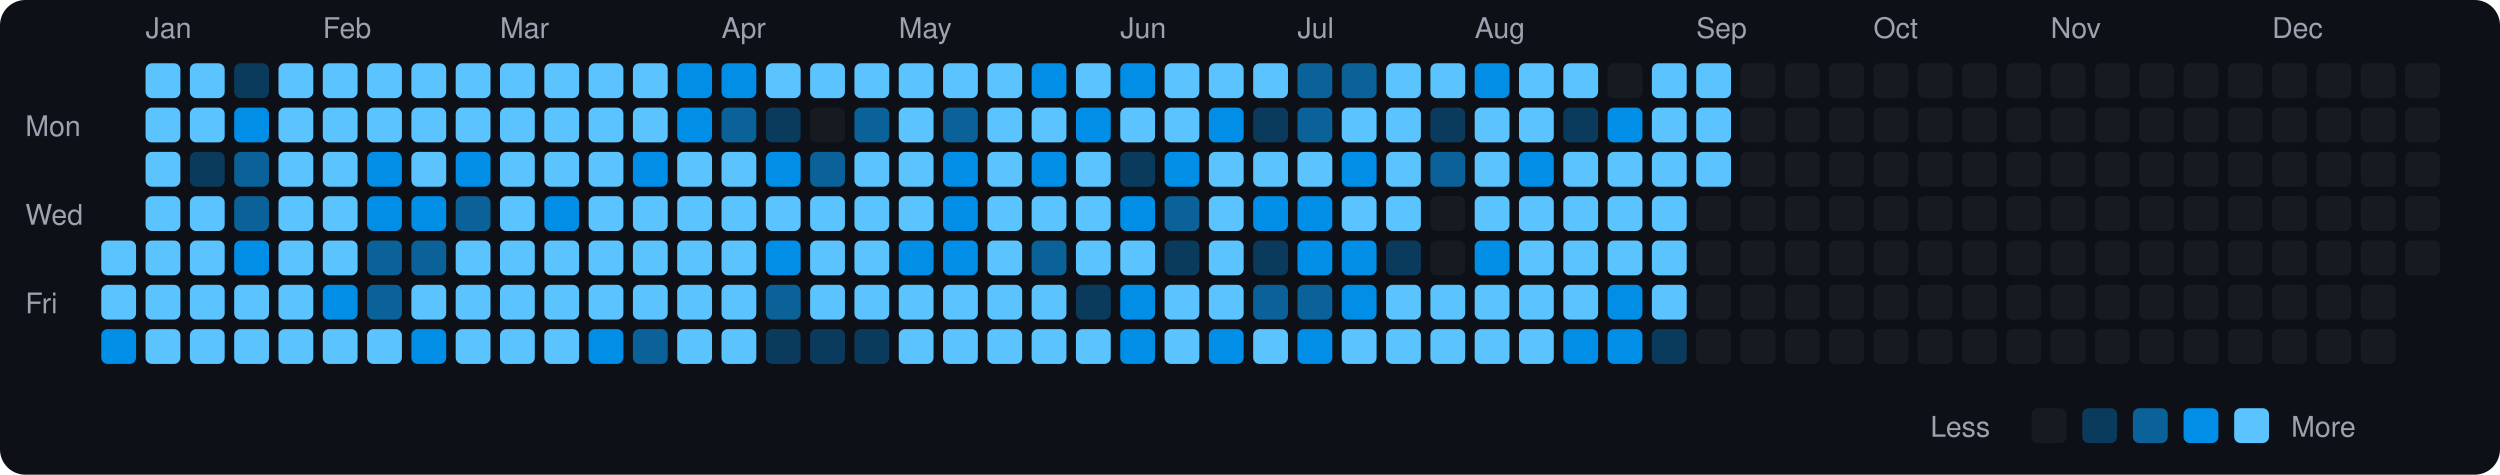
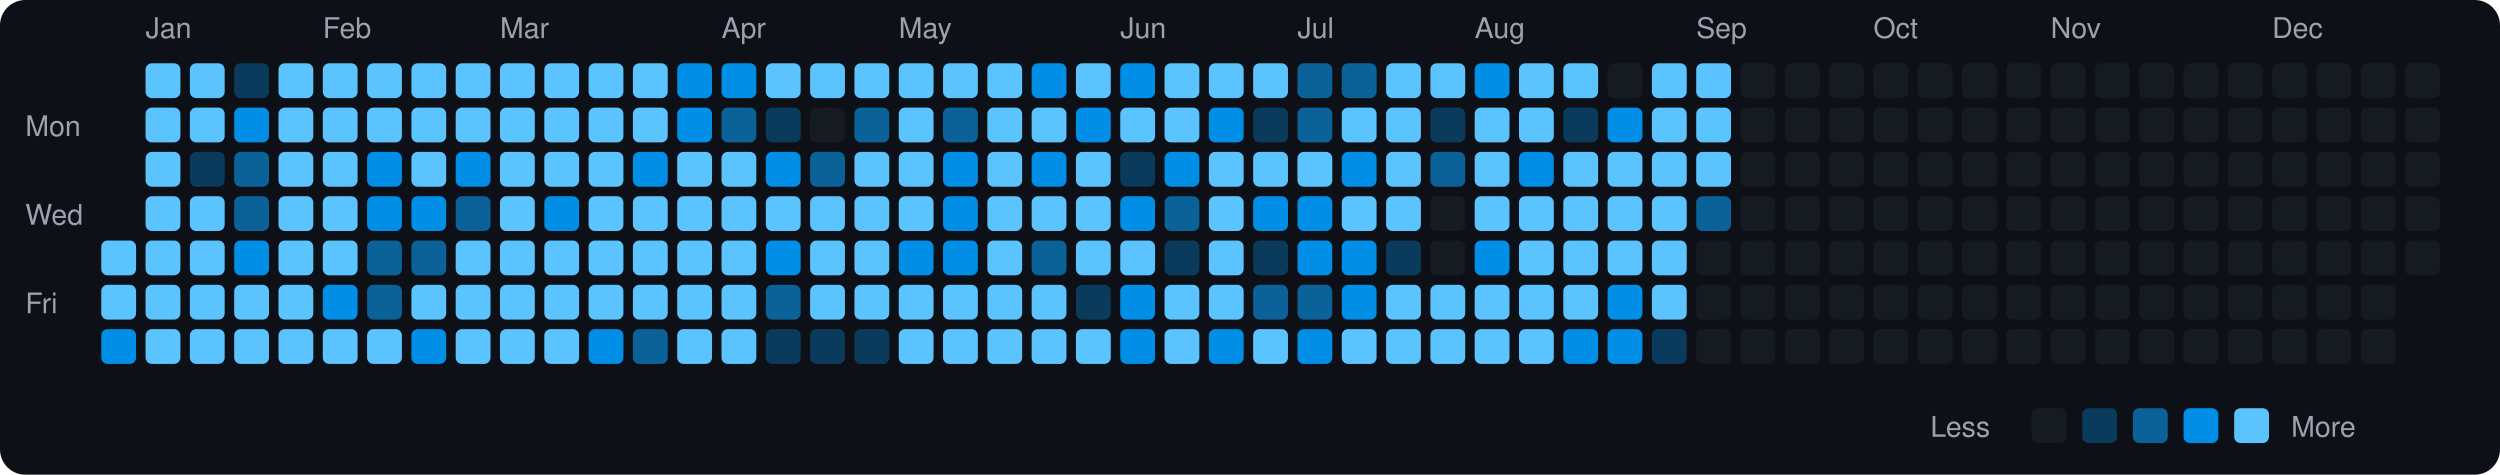
<svg xmlns="http://www.w3.org/2000/svg" viewBox="0 0 790 150" width="790" height="150">
  <rect width="790" height="150" fill="#0d1117" rx="8" ry="8" />
  <text x="8" y="43" fill="#9ca3af" font-size="9" font-family="-apple-system, BlinkMacSystemFont, 'Segoe UI', Helvetica, Arial, sans-serif">Mon</text>
  <text x="8" y="71" fill="#9ca3af" font-size="9" font-family="-apple-system, BlinkMacSystemFont, 'Segoe UI', Helvetica, Arial, sans-serif">Wed</text>
  <text x="8" y="99" fill="#9ca3af" font-size="9" font-family="-apple-system, BlinkMacSystemFont, 'Segoe UI', Helvetica, Arial, sans-serif">Fri</text>
  <rect x="32" y="76" width="11" height="11" rx="2" ry="2" fill="#5bc4ff">
    </rect>
  <rect x="32" y="90" width="11" height="11" rx="2" ry="2" fill="#5bc4ff">
    </rect>
  <rect x="32" y="104" width="11" height="11" rx="2" ry="2" fill="#008ee6">
    </rect>
  <text x="46" y="12" fill="#9ca3af" font-size="9" font-family="-apple-system, BlinkMacSystemFont, 'Segoe UI', Helvetica, Arial, sans-serif">Jan</text>
  <rect x="46" y="20" width="11" height="11" rx="2" ry="2" fill="#5bc4ff">
    </rect>
  <rect x="46" y="34" width="11" height="11" rx="2" ry="2" fill="#5bc4ff">
    </rect>
  <rect x="46" y="48" width="11" height="11" rx="2" ry="2" fill="#5bc4ff">
    </rect>
  <rect x="46" y="62" width="11" height="11" rx="2" ry="2" fill="#5bc4ff">
    </rect>
  <rect x="46" y="76" width="11" height="11" rx="2" ry="2" fill="#5bc4ff">
    </rect>
  <rect x="46" y="90" width="11" height="11" rx="2" ry="2" fill="#5bc4ff">
    </rect>
  <rect x="46" y="104" width="11" height="11" rx="2" ry="2" fill="#5bc4ff">
    </rect>
  <rect x="60" y="20" width="11" height="11" rx="2" ry="2" fill="#5bc4ff">
    </rect>
  <rect x="60" y="34" width="11" height="11" rx="2" ry="2" fill="#5bc4ff">
    </rect>
  <rect x="60" y="48" width="11" height="11" rx="2" ry="2" fill="#0b3b5c">
    </rect>
  <rect x="60" y="62" width="11" height="11" rx="2" ry="2" fill="#5bc4ff">
    </rect>
  <rect x="60" y="76" width="11" height="11" rx="2" ry="2" fill="#5bc4ff">
    </rect>
  <rect x="60" y="90" width="11" height="11" rx="2" ry="2" fill="#5bc4ff">
    </rect>
  <rect x="60" y="104" width="11" height="11" rx="2" ry="2" fill="#5bc4ff">
    </rect>
  <rect x="74" y="20" width="11" height="11" rx="2" ry="2" fill="#0b3b5c">
    </rect>
  <rect x="74" y="34" width="11" height="11" rx="2" ry="2" fill="#008ee6">
    </rect>
  <rect x="74" y="48" width="11" height="11" rx="2" ry="2" fill="#0a6299">
    </rect>
  <rect x="74" y="62" width="11" height="11" rx="2" ry="2" fill="#0a6299">
    </rect>
  <rect x="74" y="76" width="11" height="11" rx="2" ry="2" fill="#008ee6">
    </rect>
  <rect x="74" y="90" width="11" height="11" rx="2" ry="2" fill="#5bc4ff">
    </rect>
  <rect x="74" y="104" width="11" height="11" rx="2" ry="2" fill="#5bc4ff">
    </rect>
  <rect x="88" y="20" width="11" height="11" rx="2" ry="2" fill="#5bc4ff">
    </rect>
  <rect x="88" y="34" width="11" height="11" rx="2" ry="2" fill="#5bc4ff">
    </rect>
  <rect x="88" y="48" width="11" height="11" rx="2" ry="2" fill="#5bc4ff">
    </rect>
  <rect x="88" y="62" width="11" height="11" rx="2" ry="2" fill="#5bc4ff">
    </rect>
  <rect x="88" y="76" width="11" height="11" rx="2" ry="2" fill="#5bc4ff">
    </rect>
  <rect x="88" y="90" width="11" height="11" rx="2" ry="2" fill="#5bc4ff">
    </rect>
  <rect x="88" y="104" width="11" height="11" rx="2" ry="2" fill="#5bc4ff">
    </rect>
  <text x="102" y="12" fill="#9ca3af" font-size="9" font-family="-apple-system, BlinkMacSystemFont, 'Segoe UI', Helvetica, Arial, sans-serif">Feb</text>
  <rect x="102" y="20" width="11" height="11" rx="2" ry="2" fill="#5bc4ff">
    </rect>
  <rect x="102" y="34" width="11" height="11" rx="2" ry="2" fill="#5bc4ff">
    </rect>
  <rect x="102" y="48" width="11" height="11" rx="2" ry="2" fill="#5bc4ff">
    </rect>
  <rect x="102" y="62" width="11" height="11" rx="2" ry="2" fill="#5bc4ff">
    </rect>
  <rect x="102" y="76" width="11" height="11" rx="2" ry="2" fill="#5bc4ff">
    </rect>
  <rect x="102" y="90" width="11" height="11" rx="2" ry="2" fill="#008ee6">
    </rect>
  <rect x="102" y="104" width="11" height="11" rx="2" ry="2" fill="#5bc4ff">
    </rect>
  <rect x="116" y="20" width="11" height="11" rx="2" ry="2" fill="#5bc4ff">
    </rect>
  <rect x="116" y="34" width="11" height="11" rx="2" ry="2" fill="#5bc4ff">
    </rect>
  <rect x="116" y="48" width="11" height="11" rx="2" ry="2" fill="#008ee6">
    </rect>
  <rect x="116" y="62" width="11" height="11" rx="2" ry="2" fill="#008ee6">
    </rect>
  <rect x="116" y="76" width="11" height="11" rx="2" ry="2" fill="#0a6299">
    </rect>
  <rect x="116" y="90" width="11" height="11" rx="2" ry="2" fill="#0a6299">
    </rect>
  <rect x="116" y="104" width="11" height="11" rx="2" ry="2" fill="#5bc4ff">
    </rect>
  <rect x="130" y="20" width="11" height="11" rx="2" ry="2" fill="#5bc4ff">
    </rect>
  <rect x="130" y="34" width="11" height="11" rx="2" ry="2" fill="#5bc4ff">
    </rect>
  <rect x="130" y="48" width="11" height="11" rx="2" ry="2" fill="#5bc4ff">
    </rect>
  <rect x="130" y="62" width="11" height="11" rx="2" ry="2" fill="#008ee6">
    </rect>
  <rect x="130" y="76" width="11" height="11" rx="2" ry="2" fill="#0a6299">
    </rect>
  <rect x="130" y="90" width="11" height="11" rx="2" ry="2" fill="#5bc4ff">
    </rect>
  <rect x="130" y="104" width="11" height="11" rx="2" ry="2" fill="#008ee6">
    </rect>
  <rect x="144" y="20" width="11" height="11" rx="2" ry="2" fill="#5bc4ff">
    </rect>
  <rect x="144" y="34" width="11" height="11" rx="2" ry="2" fill="#5bc4ff">
    </rect>
  <rect x="144" y="48" width="11" height="11" rx="2" ry="2" fill="#008ee6">
    </rect>
  <rect x="144" y="62" width="11" height="11" rx="2" ry="2" fill="#0a6299">
    </rect>
  <rect x="144" y="76" width="11" height="11" rx="2" ry="2" fill="#5bc4ff">
    </rect>
  <rect x="144" y="90" width="11" height="11" rx="2" ry="2" fill="#5bc4ff">
    </rect>
  <rect x="144" y="104" width="11" height="11" rx="2" ry="2" fill="#5bc4ff">
    </rect>
  <text x="158" y="12" fill="#9ca3af" font-size="9" font-family="-apple-system, BlinkMacSystemFont, 'Segoe UI', Helvetica, Arial, sans-serif">Mar</text>
  <rect x="158" y="20" width="11" height="11" rx="2" ry="2" fill="#5bc4ff">
    </rect>
  <rect x="158" y="34" width="11" height="11" rx="2" ry="2" fill="#5bc4ff">
    </rect>
  <rect x="158" y="48" width="11" height="11" rx="2" ry="2" fill="#5bc4ff">
    </rect>
  <rect x="158" y="62" width="11" height="11" rx="2" ry="2" fill="#5bc4ff">
    </rect>
  <rect x="158" y="76" width="11" height="11" rx="2" ry="2" fill="#5bc4ff">
    </rect>
  <rect x="158" y="90" width="11" height="11" rx="2" ry="2" fill="#5bc4ff">
    </rect>
  <rect x="158" y="104" width="11" height="11" rx="2" ry="2" fill="#5bc4ff">
    </rect>
  <rect x="172" y="20" width="11" height="11" rx="2" ry="2" fill="#5bc4ff">
    </rect>
  <rect x="172" y="34" width="11" height="11" rx="2" ry="2" fill="#5bc4ff">
    </rect>
  <rect x="172" y="48" width="11" height="11" rx="2" ry="2" fill="#5bc4ff">
    </rect>
  <rect x="172" y="62" width="11" height="11" rx="2" ry="2" fill="#008ee6">
    </rect>
  <rect x="172" y="76" width="11" height="11" rx="2" ry="2" fill="#5bc4ff">
    </rect>
  <rect x="172" y="90" width="11" height="11" rx="2" ry="2" fill="#5bc4ff">
    </rect>
  <rect x="172" y="104" width="11" height="11" rx="2" ry="2" fill="#5bc4ff">
    </rect>
  <rect x="186" y="20" width="11" height="11" rx="2" ry="2" fill="#5bc4ff">
    </rect>
  <rect x="186" y="34" width="11" height="11" rx="2" ry="2" fill="#5bc4ff">
    </rect>
  <rect x="186" y="48" width="11" height="11" rx="2" ry="2" fill="#5bc4ff">
    </rect>
  <rect x="186" y="62" width="11" height="11" rx="2" ry="2" fill="#5bc4ff">
    </rect>
  <rect x="186" y="76" width="11" height="11" rx="2" ry="2" fill="#5bc4ff">
    </rect>
  <rect x="186" y="90" width="11" height="11" rx="2" ry="2" fill="#5bc4ff">
    </rect>
  <rect x="186" y="104" width="11" height="11" rx="2" ry="2" fill="#008ee6">
    </rect>
  <rect x="200" y="20" width="11" height="11" rx="2" ry="2" fill="#5bc4ff">
    </rect>
  <rect x="200" y="34" width="11" height="11" rx="2" ry="2" fill="#5bc4ff">
    </rect>
  <rect x="200" y="48" width="11" height="11" rx="2" ry="2" fill="#008ee6">
    </rect>
  <rect x="200" y="62" width="11" height="11" rx="2" ry="2" fill="#5bc4ff">
    </rect>
  <rect x="200" y="76" width="11" height="11" rx="2" ry="2" fill="#5bc4ff">
    </rect>
  <rect x="200" y="90" width="11" height="11" rx="2" ry="2" fill="#5bc4ff">
    </rect>
  <rect x="200" y="104" width="11" height="11" rx="2" ry="2" fill="#0a6299">
    </rect>
  <rect x="214" y="20" width="11" height="11" rx="2" ry="2" fill="#008ee6">
    </rect>
  <rect x="214" y="34" width="11" height="11" rx="2" ry="2" fill="#008ee6">
    </rect>
  <rect x="214" y="48" width="11" height="11" rx="2" ry="2" fill="#5bc4ff">
    </rect>
  <rect x="214" y="62" width="11" height="11" rx="2" ry="2" fill="#5bc4ff">
    </rect>
  <rect x="214" y="76" width="11" height="11" rx="2" ry="2" fill="#5bc4ff">
    </rect>
  <rect x="214" y="90" width="11" height="11" rx="2" ry="2" fill="#5bc4ff">
    </rect>
  <rect x="214" y="104" width="11" height="11" rx="2" ry="2" fill="#5bc4ff">
    </rect>
  <text x="228" y="12" fill="#9ca3af" font-size="9" font-family="-apple-system, BlinkMacSystemFont, 'Segoe UI', Helvetica, Arial, sans-serif">Apr</text>
  <rect x="228" y="20" width="11" height="11" rx="2" ry="2" fill="#008ee6">
    </rect>
  <rect x="228" y="34" width="11" height="11" rx="2" ry="2" fill="#0a6299">
    </rect>
  <rect x="228" y="48" width="11" height="11" rx="2" ry="2" fill="#5bc4ff">
    </rect>
  <rect x="228" y="62" width="11" height="11" rx="2" ry="2" fill="#5bc4ff">
    </rect>
  <rect x="228" y="76" width="11" height="11" rx="2" ry="2" fill="#5bc4ff">
    </rect>
  <rect x="228" y="90" width="11" height="11" rx="2" ry="2" fill="#5bc4ff">
    </rect>
  <rect x="228" y="104" width="11" height="11" rx="2" ry="2" fill="#5bc4ff">
    </rect>
  <rect x="242" y="20" width="11" height="11" rx="2" ry="2" fill="#5bc4ff">
    </rect>
  <rect x="242" y="34" width="11" height="11" rx="2" ry="2" fill="#0b3b5c">
    </rect>
  <rect x="242" y="48" width="11" height="11" rx="2" ry="2" fill="#008ee6">
    </rect>
  <rect x="242" y="62" width="11" height="11" rx="2" ry="2" fill="#5bc4ff">
    </rect>
  <rect x="242" y="76" width="11" height="11" rx="2" ry="2" fill="#008ee6">
    </rect>
  <rect x="242" y="90" width="11" height="11" rx="2" ry="2" fill="#0a6299">
    </rect>
  <rect x="242" y="104" width="11" height="11" rx="2" ry="2" fill="#0b3b5c">
    </rect>
  <rect x="256" y="20" width="11" height="11" rx="2" ry="2" fill="#5bc4ff">
    </rect>
  <rect x="256" y="34" width="11" height="11" rx="2" ry="2" fill="#161b22">
    </rect>
  <rect x="256" y="48" width="11" height="11" rx="2" ry="2" fill="#0a6299">
    </rect>
  <rect x="256" y="62" width="11" height="11" rx="2" ry="2" fill="#5bc4ff">
    </rect>
  <rect x="256" y="76" width="11" height="11" rx="2" ry="2" fill="#5bc4ff">
    </rect>
  <rect x="256" y="90" width="11" height="11" rx="2" ry="2" fill="#5bc4ff">
    </rect>
  <rect x="256" y="104" width="11" height="11" rx="2" ry="2" fill="#0b3b5c">
    </rect>
  <rect x="270" y="20" width="11" height="11" rx="2" ry="2" fill="#5bc4ff">
    </rect>
  <rect x="270" y="34" width="11" height="11" rx="2" ry="2" fill="#0a6299">
    </rect>
  <rect x="270" y="48" width="11" height="11" rx="2" ry="2" fill="#5bc4ff">
    </rect>
  <rect x="270" y="62" width="11" height="11" rx="2" ry="2" fill="#5bc4ff">
    </rect>
  <rect x="270" y="76" width="11" height="11" rx="2" ry="2" fill="#5bc4ff">
    </rect>
  <rect x="270" y="90" width="11" height="11" rx="2" ry="2" fill="#5bc4ff">
    </rect>
  <rect x="270" y="104" width="11" height="11" rx="2" ry="2" fill="#0b3b5c">
    </rect>
  <text x="284" y="12" fill="#9ca3af" font-size="9" font-family="-apple-system, BlinkMacSystemFont, 'Segoe UI', Helvetica, Arial, sans-serif">May</text>
  <rect x="284" y="20" width="11" height="11" rx="2" ry="2" fill="#5bc4ff">
    </rect>
  <rect x="284" y="34" width="11" height="11" rx="2" ry="2" fill="#5bc4ff">
    </rect>
  <rect x="284" y="48" width="11" height="11" rx="2" ry="2" fill="#5bc4ff">
    </rect>
  <rect x="284" y="62" width="11" height="11" rx="2" ry="2" fill="#5bc4ff">
    </rect>
  <rect x="284" y="76" width="11" height="11" rx="2" ry="2" fill="#008ee6">
    </rect>
  <rect x="284" y="90" width="11" height="11" rx="2" ry="2" fill="#5bc4ff">
    </rect>
  <rect x="284" y="104" width="11" height="11" rx="2" ry="2" fill="#5bc4ff">
    </rect>
  <rect x="298" y="20" width="11" height="11" rx="2" ry="2" fill="#5bc4ff">
    </rect>
  <rect x="298" y="34" width="11" height="11" rx="2" ry="2" fill="#0a6299">
    </rect>
  <rect x="298" y="48" width="11" height="11" rx="2" ry="2" fill="#008ee6">
    </rect>
  <rect x="298" y="62" width="11" height="11" rx="2" ry="2" fill="#008ee6">
    </rect>
  <rect x="298" y="76" width="11" height="11" rx="2" ry="2" fill="#008ee6">
    </rect>
  <rect x="298" y="90" width="11" height="11" rx="2" ry="2" fill="#5bc4ff">
    </rect>
  <rect x="298" y="104" width="11" height="11" rx="2" ry="2" fill="#5bc4ff">
    </rect>
  <rect x="312" y="20" width="11" height="11" rx="2" ry="2" fill="#5bc4ff">
    </rect>
  <rect x="312" y="34" width="11" height="11" rx="2" ry="2" fill="#5bc4ff">
    </rect>
  <rect x="312" y="48" width="11" height="11" rx="2" ry="2" fill="#5bc4ff">
    </rect>
  <rect x="312" y="62" width="11" height="11" rx="2" ry="2" fill="#5bc4ff">
    </rect>
  <rect x="312" y="76" width="11" height="11" rx="2" ry="2" fill="#5bc4ff">
    </rect>
  <rect x="312" y="90" width="11" height="11" rx="2" ry="2" fill="#5bc4ff">
    </rect>
  <rect x="312" y="104" width="11" height="11" rx="2" ry="2" fill="#5bc4ff">
    </rect>
  <rect x="326" y="20" width="11" height="11" rx="2" ry="2" fill="#008ee6">
    </rect>
  <rect x="326" y="34" width="11" height="11" rx="2" ry="2" fill="#5bc4ff">
    </rect>
  <rect x="326" y="48" width="11" height="11" rx="2" ry="2" fill="#008ee6">
    </rect>
  <rect x="326" y="62" width="11" height="11" rx="2" ry="2" fill="#5bc4ff">
    </rect>
  <rect x="326" y="76" width="11" height="11" rx="2" ry="2" fill="#0a6299">
    </rect>
  <rect x="326" y="90" width="11" height="11" rx="2" ry="2" fill="#5bc4ff">
    </rect>
  <rect x="326" y="104" width="11" height="11" rx="2" ry="2" fill="#5bc4ff">
    </rect>
  <rect x="340" y="20" width="11" height="11" rx="2" ry="2" fill="#5bc4ff">
    </rect>
  <rect x="340" y="34" width="11" height="11" rx="2" ry="2" fill="#008ee6">
    </rect>
  <rect x="340" y="48" width="11" height="11" rx="2" ry="2" fill="#5bc4ff">
    </rect>
  <rect x="340" y="62" width="11" height="11" rx="2" ry="2" fill="#5bc4ff">
    </rect>
  <rect x="340" y="76" width="11" height="11" rx="2" ry="2" fill="#5bc4ff">
    </rect>
  <rect x="340" y="90" width="11" height="11" rx="2" ry="2" fill="#0b3b5c">
    </rect>
  <rect x="340" y="104" width="11" height="11" rx="2" ry="2" fill="#5bc4ff">
    </rect>
  <text x="354" y="12" fill="#9ca3af" font-size="9" font-family="-apple-system, BlinkMacSystemFont, 'Segoe UI', Helvetica, Arial, sans-serif">Jun</text>
  <rect x="354" y="20" width="11" height="11" rx="2" ry="2" fill="#008ee6">
    </rect>
  <rect x="354" y="34" width="11" height="11" rx="2" ry="2" fill="#5bc4ff">
    </rect>
  <rect x="354" y="48" width="11" height="11" rx="2" ry="2" fill="#0b3b5c">
    </rect>
  <rect x="354" y="62" width="11" height="11" rx="2" ry="2" fill="#008ee6">
    </rect>
  <rect x="354" y="76" width="11" height="11" rx="2" ry="2" fill="#5bc4ff">
    </rect>
  <rect x="354" y="90" width="11" height="11" rx="2" ry="2" fill="#008ee6">
    </rect>
  <rect x="354" y="104" width="11" height="11" rx="2" ry="2" fill="#008ee6">
    </rect>
  <rect x="368" y="20" width="11" height="11" rx="2" ry="2" fill="#5bc4ff">
    </rect>
  <rect x="368" y="34" width="11" height="11" rx="2" ry="2" fill="#5bc4ff">
    </rect>
  <rect x="368" y="48" width="11" height="11" rx="2" ry="2" fill="#008ee6">
    </rect>
  <rect x="368" y="62" width="11" height="11" rx="2" ry="2" fill="#0a6299">
    </rect>
  <rect x="368" y="76" width="11" height="11" rx="2" ry="2" fill="#0b3b5c">
    </rect>
  <rect x="368" y="90" width="11" height="11" rx="2" ry="2" fill="#5bc4ff">
    </rect>
  <rect x="368" y="104" width="11" height="11" rx="2" ry="2" fill="#5bc4ff">
    </rect>
  <rect x="382" y="20" width="11" height="11" rx="2" ry="2" fill="#5bc4ff">
    </rect>
  <rect x="382" y="34" width="11" height="11" rx="2" ry="2" fill="#008ee6">
    </rect>
  <rect x="382" y="48" width="11" height="11" rx="2" ry="2" fill="#5bc4ff">
    </rect>
  <rect x="382" y="62" width="11" height="11" rx="2" ry="2" fill="#5bc4ff">
    </rect>
  <rect x="382" y="76" width="11" height="11" rx="2" ry="2" fill="#5bc4ff">
    </rect>
  <rect x="382" y="90" width="11" height="11" rx="2" ry="2" fill="#5bc4ff">
    </rect>
  <rect x="382" y="104" width="11" height="11" rx="2" ry="2" fill="#008ee6">
    </rect>
  <rect x="396" y="20" width="11" height="11" rx="2" ry="2" fill="#5bc4ff">
    </rect>
  <rect x="396" y="34" width="11" height="11" rx="2" ry="2" fill="#0b3b5c">
    </rect>
  <rect x="396" y="48" width="11" height="11" rx="2" ry="2" fill="#5bc4ff">
    </rect>
  <rect x="396" y="62" width="11" height="11" rx="2" ry="2" fill="#008ee6">
    </rect>
  <rect x="396" y="76" width="11" height="11" rx="2" ry="2" fill="#0b3b5c">
    </rect>
  <rect x="396" y="90" width="11" height="11" rx="2" ry="2" fill="#0a6299">
    </rect>
  <rect x="396" y="104" width="11" height="11" rx="2" ry="2" fill="#5bc4ff">
    </rect>
  <text x="410" y="12" fill="#9ca3af" font-size="9" font-family="-apple-system, BlinkMacSystemFont, 'Segoe UI', Helvetica, Arial, sans-serif">Jul</text>
  <rect x="410" y="20" width="11" height="11" rx="2" ry="2" fill="#0a6299">
    </rect>
  <rect x="410" y="34" width="11" height="11" rx="2" ry="2" fill="#0a6299">
    </rect>
  <rect x="410" y="48" width="11" height="11" rx="2" ry="2" fill="#5bc4ff">
    </rect>
  <rect x="410" y="62" width="11" height="11" rx="2" ry="2" fill="#008ee6">
    </rect>
  <rect x="410" y="76" width="11" height="11" rx="2" ry="2" fill="#008ee6">
    </rect>
  <rect x="410" y="90" width="11" height="11" rx="2" ry="2" fill="#0a6299">
    </rect>
  <rect x="410" y="104" width="11" height="11" rx="2" ry="2" fill="#008ee6">
    </rect>
  <rect x="424" y="20" width="11" height="11" rx="2" ry="2" fill="#0a6299">
    </rect>
  <rect x="424" y="34" width="11" height="11" rx="2" ry="2" fill="#5bc4ff">
    </rect>
  <rect x="424" y="48" width="11" height="11" rx="2" ry="2" fill="#008ee6">
    </rect>
  <rect x="424" y="62" width="11" height="11" rx="2" ry="2" fill="#5bc4ff">
    </rect>
  <rect x="424" y="76" width="11" height="11" rx="2" ry="2" fill="#008ee6">
    </rect>
  <rect x="424" y="90" width="11" height="11" rx="2" ry="2" fill="#008ee6">
    </rect>
  <rect x="424" y="104" width="11" height="11" rx="2" ry="2" fill="#5bc4ff">
    </rect>
  <rect x="438" y="20" width="11" height="11" rx="2" ry="2" fill="#5bc4ff">
    </rect>
  <rect x="438" y="34" width="11" height="11" rx="2" ry="2" fill="#5bc4ff">
    </rect>
  <rect x="438" y="48" width="11" height="11" rx="2" ry="2" fill="#5bc4ff">
    </rect>
  <rect x="438" y="62" width="11" height="11" rx="2" ry="2" fill="#5bc4ff">
    </rect>
  <rect x="438" y="76" width="11" height="11" rx="2" ry="2" fill="#0b3b5c">
    </rect>
  <rect x="438" y="90" width="11" height="11" rx="2" ry="2" fill="#5bc4ff">
    </rect>
  <rect x="438" y="104" width="11" height="11" rx="2" ry="2" fill="#5bc4ff">
    </rect>
  <rect x="452" y="20" width="11" height="11" rx="2" ry="2" fill="#5bc4ff">
    </rect>
  <rect x="452" y="34" width="11" height="11" rx="2" ry="2" fill="#0b3b5c">
    </rect>
  <rect x="452" y="48" width="11" height="11" rx="2" ry="2" fill="#0a6299">
    </rect>
  <rect x="452" y="62" width="11" height="11" rx="2" ry="2" fill="#161b22">
    </rect>
  <rect x="452" y="76" width="11" height="11" rx="2" ry="2" fill="#161b22">
    </rect>
  <rect x="452" y="90" width="11" height="11" rx="2" ry="2" fill="#5bc4ff">
    </rect>
  <rect x="452" y="104" width="11" height="11" rx="2" ry="2" fill="#5bc4ff">
    </rect>
  <text x="466" y="12" fill="#9ca3af" font-size="9" font-family="-apple-system, BlinkMacSystemFont, 'Segoe UI', Helvetica, Arial, sans-serif">Aug</text>
  <rect x="466" y="20" width="11" height="11" rx="2" ry="2" fill="#008ee6">
    </rect>
  <rect x="466" y="34" width="11" height="11" rx="2" ry="2" fill="#5bc4ff">
    </rect>
  <rect x="466" y="48" width="11" height="11" rx="2" ry="2" fill="#5bc4ff">
    </rect>
  <rect x="466" y="62" width="11" height="11" rx="2" ry="2" fill="#5bc4ff">
    </rect>
  <rect x="466" y="76" width="11" height="11" rx="2" ry="2" fill="#008ee6">
    </rect>
  <rect x="466" y="90" width="11" height="11" rx="2" ry="2" fill="#5bc4ff">
    </rect>
  <rect x="466" y="104" width="11" height="11" rx="2" ry="2" fill="#5bc4ff">
    </rect>
  <rect x="480" y="20" width="11" height="11" rx="2" ry="2" fill="#5bc4ff">
    </rect>
  <rect x="480" y="34" width="11" height="11" rx="2" ry="2" fill="#5bc4ff">
    </rect>
  <rect x="480" y="48" width="11" height="11" rx="2" ry="2" fill="#008ee6">
    </rect>
  <rect x="480" y="62" width="11" height="11" rx="2" ry="2" fill="#5bc4ff">
    </rect>
  <rect x="480" y="76" width="11" height="11" rx="2" ry="2" fill="#5bc4ff">
    </rect>
  <rect x="480" y="90" width="11" height="11" rx="2" ry="2" fill="#5bc4ff">
    </rect>
  <rect x="480" y="104" width="11" height="11" rx="2" ry="2" fill="#5bc4ff">
    </rect>
  <rect x="494" y="20" width="11" height="11" rx="2" ry="2" fill="#5bc4ff">
    </rect>
  <rect x="494" y="34" width="11" height="11" rx="2" ry="2" fill="#0b3b5c">
    </rect>
  <rect x="494" y="48" width="11" height="11" rx="2" ry="2" fill="#5bc4ff">
    </rect>
  <rect x="494" y="62" width="11" height="11" rx="2" ry="2" fill="#5bc4ff">
    </rect>
  <rect x="494" y="76" width="11" height="11" rx="2" ry="2" fill="#5bc4ff">
    </rect>
  <rect x="494" y="90" width="11" height="11" rx="2" ry="2" fill="#5bc4ff">
    </rect>
  <rect x="494" y="104" width="11" height="11" rx="2" ry="2" fill="#008ee6">
    </rect>
  <rect x="508" y="20" width="11" height="11" rx="2" ry="2" fill="#161b22">
    </rect>
  <rect x="508" y="34" width="11" height="11" rx="2" ry="2" fill="#008ee6">
    </rect>
  <rect x="508" y="48" width="11" height="11" rx="2" ry="2" fill="#5bc4ff">
    </rect>
  <rect x="508" y="62" width="11" height="11" rx="2" ry="2" fill="#5bc4ff">
    </rect>
  <rect x="508" y="76" width="11" height="11" rx="2" ry="2" fill="#5bc4ff">
    </rect>
  <rect x="508" y="90" width="11" height="11" rx="2" ry="2" fill="#008ee6">
    </rect>
  <rect x="508" y="104" width="11" height="11" rx="2" ry="2" fill="#008ee6">
    </rect>
  <rect x="522" y="20" width="11" height="11" rx="2" ry="2" fill="#5bc4ff">
    </rect>
  <rect x="522" y="34" width="11" height="11" rx="2" ry="2" fill="#5bc4ff">
    </rect>
  <rect x="522" y="48" width="11" height="11" rx="2" ry="2" fill="#5bc4ff">
    </rect>
  <rect x="522" y="62" width="11" height="11" rx="2" ry="2" fill="#5bc4ff">
    </rect>
  <rect x="522" y="76" width="11" height="11" rx="2" ry="2" fill="#5bc4ff">
    </rect>
  <rect x="522" y="90" width="11" height="11" rx="2" ry="2" fill="#5bc4ff">
    </rect>
  <rect x="522" y="104" width="11" height="11" rx="2" ry="2" fill="#0b3b5c">
    </rect>
  <text x="536" y="12" fill="#9ca3af" font-size="9" font-family="-apple-system, BlinkMacSystemFont, 'Segoe UI', Helvetica, Arial, sans-serif">Sep</text>
  <rect x="536" y="20" width="11" height="11" rx="2" ry="2" fill="#5bc4ff">
    </rect>
  <rect x="536" y="34" width="11" height="11" rx="2" ry="2" fill="#5bc4ff">
    </rect>
  <rect x="536" y="48" width="11" height="11" rx="2" ry="2" fill="#5bc4ff">
    </rect>
-   <rect x="536" y="62" width="11" height="11" rx="2" ry="2" fill="#161b22">
+   <rect x="536" y="62" width="11" height="11" rx="2" ry="2" fill="#0a6299">
    </rect>
  <rect x="536" y="76" width="11" height="11" rx="2" ry="2" fill="#161b22">
    </rect>
  <rect x="536" y="90" width="11" height="11" rx="2" ry="2" fill="#161b22">
    </rect>
  <rect x="536" y="104" width="11" height="11" rx="2" ry="2" fill="#161b22">
    </rect>
  <rect x="550" y="20" width="11" height="11" rx="2" ry="2" fill="#161b22">
    </rect>
  <rect x="550" y="34" width="11" height="11" rx="2" ry="2" fill="#161b22">
    </rect>
  <rect x="550" y="48" width="11" height="11" rx="2" ry="2" fill="#161b22">
    </rect>
  <rect x="550" y="62" width="11" height="11" rx="2" ry="2" fill="#161b22">
    </rect>
  <rect x="550" y="76" width="11" height="11" rx="2" ry="2" fill="#161b22">
    </rect>
  <rect x="550" y="90" width="11" height="11" rx="2" ry="2" fill="#161b22">
    </rect>
  <rect x="550" y="104" width="11" height="11" rx="2" ry="2" fill="#161b22">
    </rect>
  <rect x="564" y="20" width="11" height="11" rx="2" ry="2" fill="#161b22">
    </rect>
  <rect x="564" y="34" width="11" height="11" rx="2" ry="2" fill="#161b22">
    </rect>
  <rect x="564" y="48" width="11" height="11" rx="2" ry="2" fill="#161b22">
    </rect>
  <rect x="564" y="62" width="11" height="11" rx="2" ry="2" fill="#161b22">
    </rect>
  <rect x="564" y="76" width="11" height="11" rx="2" ry="2" fill="#161b22">
    </rect>
  <rect x="564" y="90" width="11" height="11" rx="2" ry="2" fill="#161b22">
    </rect>
  <rect x="564" y="104" width="11" height="11" rx="2" ry="2" fill="#161b22">
    </rect>
  <rect x="578" y="20" width="11" height="11" rx="2" ry="2" fill="#161b22">
    </rect>
  <rect x="578" y="34" width="11" height="11" rx="2" ry="2" fill="#161b22">
    </rect>
  <rect x="578" y="48" width="11" height="11" rx="2" ry="2" fill="#161b22">
    </rect>
  <rect x="578" y="62" width="11" height="11" rx="2" ry="2" fill="#161b22">
    </rect>
  <rect x="578" y="76" width="11" height="11" rx="2" ry="2" fill="#161b22">
    </rect>
  <rect x="578" y="90" width="11" height="11" rx="2" ry="2" fill="#161b22">
    </rect>
  <rect x="578" y="104" width="11" height="11" rx="2" ry="2" fill="#161b22">
    </rect>
  <text x="592" y="12" fill="#9ca3af" font-size="9" font-family="-apple-system, BlinkMacSystemFont, 'Segoe UI', Helvetica, Arial, sans-serif">Oct</text>
  <rect x="592" y="20" width="11" height="11" rx="2" ry="2" fill="#161b22">
    </rect>
  <rect x="592" y="34" width="11" height="11" rx="2" ry="2" fill="#161b22">
    </rect>
  <rect x="592" y="48" width="11" height="11" rx="2" ry="2" fill="#161b22">
    </rect>
  <rect x="592" y="62" width="11" height="11" rx="2" ry="2" fill="#161b22">
    </rect>
  <rect x="592" y="76" width="11" height="11" rx="2" ry="2" fill="#161b22">
    </rect>
  <rect x="592" y="90" width="11" height="11" rx="2" ry="2" fill="#161b22">
    </rect>
  <rect x="592" y="104" width="11" height="11" rx="2" ry="2" fill="#161b22">
    </rect>
  <rect x="606" y="20" width="11" height="11" rx="2" ry="2" fill="#161b22">
    </rect>
  <rect x="606" y="34" width="11" height="11" rx="2" ry="2" fill="#161b22">
    </rect>
  <rect x="606" y="48" width="11" height="11" rx="2" ry="2" fill="#161b22">
    </rect>
  <rect x="606" y="62" width="11" height="11" rx="2" ry="2" fill="#161b22">
    </rect>
  <rect x="606" y="76" width="11" height="11" rx="2" ry="2" fill="#161b22">
    </rect>
  <rect x="606" y="90" width="11" height="11" rx="2" ry="2" fill="#161b22">
    </rect>
  <rect x="606" y="104" width="11" height="11" rx="2" ry="2" fill="#161b22">
    </rect>
  <rect x="620" y="20" width="11" height="11" rx="2" ry="2" fill="#161b22">
    </rect>
  <rect x="620" y="34" width="11" height="11" rx="2" ry="2" fill="#161b22">
    </rect>
  <rect x="620" y="48" width="11" height="11" rx="2" ry="2" fill="#161b22">
    </rect>
  <rect x="620" y="62" width="11" height="11" rx="2" ry="2" fill="#161b22">
    </rect>
  <rect x="620" y="76" width="11" height="11" rx="2" ry="2" fill="#161b22">
    </rect>
  <rect x="620" y="90" width="11" height="11" rx="2" ry="2" fill="#161b22">
    </rect>
  <rect x="620" y="104" width="11" height="11" rx="2" ry="2" fill="#161b22">
    </rect>
  <rect x="634" y="20" width="11" height="11" rx="2" ry="2" fill="#161b22">
    </rect>
  <rect x="634" y="34" width="11" height="11" rx="2" ry="2" fill="#161b22">
    </rect>
  <rect x="634" y="48" width="11" height="11" rx="2" ry="2" fill="#161b22">
    </rect>
  <rect x="634" y="62" width="11" height="11" rx="2" ry="2" fill="#161b22">
    </rect>
  <rect x="634" y="76" width="11" height="11" rx="2" ry="2" fill="#161b22">
    </rect>
  <rect x="634" y="90" width="11" height="11" rx="2" ry="2" fill="#161b22">
    </rect>
  <rect x="634" y="104" width="11" height="11" rx="2" ry="2" fill="#161b22">
    </rect>
  <text x="648" y="12" fill="#9ca3af" font-size="9" font-family="-apple-system, BlinkMacSystemFont, 'Segoe UI', Helvetica, Arial, sans-serif">Nov</text>
  <rect x="648" y="20" width="11" height="11" rx="2" ry="2" fill="#161b22">
    </rect>
  <rect x="648" y="34" width="11" height="11" rx="2" ry="2" fill="#161b22">
    </rect>
  <rect x="648" y="48" width="11" height="11" rx="2" ry="2" fill="#161b22">
    </rect>
  <rect x="648" y="62" width="11" height="11" rx="2" ry="2" fill="#161b22">
    </rect>
  <rect x="648" y="76" width="11" height="11" rx="2" ry="2" fill="#161b22">
    </rect>
  <rect x="648" y="90" width="11" height="11" rx="2" ry="2" fill="#161b22">
    </rect>
  <rect x="648" y="104" width="11" height="11" rx="2" ry="2" fill="#161b22">
    </rect>
  <rect x="662" y="20" width="11" height="11" rx="2" ry="2" fill="#161b22">
    </rect>
  <rect x="662" y="34" width="11" height="11" rx="2" ry="2" fill="#161b22">
    </rect>
  <rect x="662" y="48" width="11" height="11" rx="2" ry="2" fill="#161b22">
    </rect>
  <rect x="662" y="62" width="11" height="11" rx="2" ry="2" fill="#161b22">
    </rect>
  <rect x="662" y="76" width="11" height="11" rx="2" ry="2" fill="#161b22">
    </rect>
  <rect x="662" y="90" width="11" height="11" rx="2" ry="2" fill="#161b22">
    </rect>
  <rect x="662" y="104" width="11" height="11" rx="2" ry="2" fill="#161b22">
    </rect>
  <rect x="676" y="20" width="11" height="11" rx="2" ry="2" fill="#161b22">
    </rect>
  <rect x="676" y="34" width="11" height="11" rx="2" ry="2" fill="#161b22">
    </rect>
  <rect x="676" y="48" width="11" height="11" rx="2" ry="2" fill="#161b22">
    </rect>
  <rect x="676" y="62" width="11" height="11" rx="2" ry="2" fill="#161b22">
    </rect>
  <rect x="676" y="76" width="11" height="11" rx="2" ry="2" fill="#161b22">
    </rect>
  <rect x="676" y="90" width="11" height="11" rx="2" ry="2" fill="#161b22">
    </rect>
  <rect x="676" y="104" width="11" height="11" rx="2" ry="2" fill="#161b22">
    </rect>
  <rect x="690" y="20" width="11" height="11" rx="2" ry="2" fill="#161b22">
    </rect>
  <rect x="690" y="34" width="11" height="11" rx="2" ry="2" fill="#161b22">
    </rect>
  <rect x="690" y="48" width="11" height="11" rx="2" ry="2" fill="#161b22">
    </rect>
  <rect x="690" y="62" width="11" height="11" rx="2" ry="2" fill="#161b22">
    </rect>
  <rect x="690" y="76" width="11" height="11" rx="2" ry="2" fill="#161b22">
    </rect>
  <rect x="690" y="90" width="11" height="11" rx="2" ry="2" fill="#161b22">
    </rect>
  <rect x="690" y="104" width="11" height="11" rx="2" ry="2" fill="#161b22">
    </rect>
  <rect x="704" y="20" width="11" height="11" rx="2" ry="2" fill="#161b22">
    </rect>
  <rect x="704" y="34" width="11" height="11" rx="2" ry="2" fill="#161b22">
    </rect>
  <rect x="704" y="48" width="11" height="11" rx="2" ry="2" fill="#161b22">
    </rect>
  <rect x="704" y="62" width="11" height="11" rx="2" ry="2" fill="#161b22">
    </rect>
  <rect x="704" y="76" width="11" height="11" rx="2" ry="2" fill="#161b22">
    </rect>
  <rect x="704" y="90" width="11" height="11" rx="2" ry="2" fill="#161b22">
    </rect>
  <rect x="704" y="104" width="11" height="11" rx="2" ry="2" fill="#161b22">
    </rect>
  <text x="718" y="12" fill="#9ca3af" font-size="9" font-family="-apple-system, BlinkMacSystemFont, 'Segoe UI', Helvetica, Arial, sans-serif">Dec</text>
  <rect x="718" y="20" width="11" height="11" rx="2" ry="2" fill="#161b22">
    </rect>
  <rect x="718" y="34" width="11" height="11" rx="2" ry="2" fill="#161b22">
    </rect>
  <rect x="718" y="48" width="11" height="11" rx="2" ry="2" fill="#161b22">
    </rect>
  <rect x="718" y="62" width="11" height="11" rx="2" ry="2" fill="#161b22">
    </rect>
  <rect x="718" y="76" width="11" height="11" rx="2" ry="2" fill="#161b22">
    </rect>
  <rect x="718" y="90" width="11" height="11" rx="2" ry="2" fill="#161b22">
    </rect>
  <rect x="718" y="104" width="11" height="11" rx="2" ry="2" fill="#161b22">
    </rect>
  <rect x="732" y="20" width="11" height="11" rx="2" ry="2" fill="#161b22">
    </rect>
  <rect x="732" y="34" width="11" height="11" rx="2" ry="2" fill="#161b22">
    </rect>
  <rect x="732" y="48" width="11" height="11" rx="2" ry="2" fill="#161b22">
    </rect>
  <rect x="732" y="62" width="11" height="11" rx="2" ry="2" fill="#161b22">
    </rect>
  <rect x="732" y="76" width="11" height="11" rx="2" ry="2" fill="#161b22">
    </rect>
  <rect x="732" y="90" width="11" height="11" rx="2" ry="2" fill="#161b22">
    </rect>
  <rect x="732" y="104" width="11" height="11" rx="2" ry="2" fill="#161b22">
    </rect>
  <rect x="746" y="20" width="11" height="11" rx="2" ry="2" fill="#161b22">
    </rect>
  <rect x="746" y="34" width="11" height="11" rx="2" ry="2" fill="#161b22">
    </rect>
  <rect x="746" y="48" width="11" height="11" rx="2" ry="2" fill="#161b22">
    </rect>
  <rect x="746" y="62" width="11" height="11" rx="2" ry="2" fill="#161b22">
    </rect>
  <rect x="746" y="76" width="11" height="11" rx="2" ry="2" fill="#161b22">
    </rect>
  <rect x="746" y="90" width="11" height="11" rx="2" ry="2" fill="#161b22">
    </rect>
  <rect x="746" y="104" width="11" height="11" rx="2" ry="2" fill="#161b22">
    </rect>
  <rect x="760" y="20" width="11" height="11" rx="2" ry="2" fill="#161b22">
    </rect>
  <rect x="760" y="34" width="11" height="11" rx="2" ry="2" fill="#161b22">
    </rect>
  <rect x="760" y="48" width="11" height="11" rx="2" ry="2" fill="#161b22">
    </rect>
  <rect x="760" y="62" width="11" height="11" rx="2" ry="2" fill="#161b22">
    </rect>
  <rect x="760" y="76" width="11" height="11" rx="2" ry="2" fill="#161b22">
    </rect>
  <text x="610" y="138" fill="#9ca3af" font-size="9" font-family="-apple-system, BlinkMacSystemFont, 'Segoe UI', Helvetica, Arial, sans-serif">Less</text>
  <rect x="642" y="129" width="11" height="11" rx="2" ry="2" fill="#161b22" />
  <rect x="658" y="129" width="11" height="11" rx="2" ry="2" fill="#0b3b5c" />
  <rect x="674" y="129" width="11" height="11" rx="2" ry="2" fill="#0a6299" />
  <rect x="690" y="129" width="11" height="11" rx="2" ry="2" fill="#008ee6" />
  <rect x="706" y="129" width="11" height="11" rx="2" ry="2" fill="#5bc4ff" />
  <text x="724" y="138" fill="#9ca3af" font-size="9" font-family="-apple-system, BlinkMacSystemFont, 'Segoe UI', Helvetica, Arial, sans-serif">More</text>
</svg>
